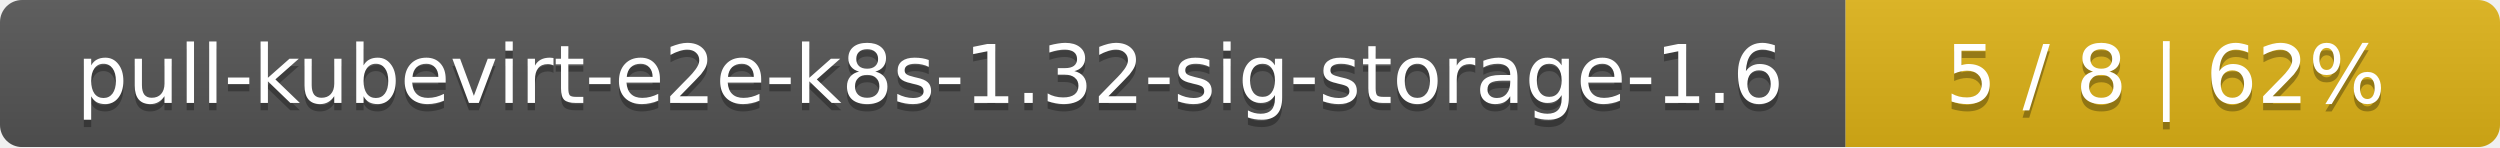
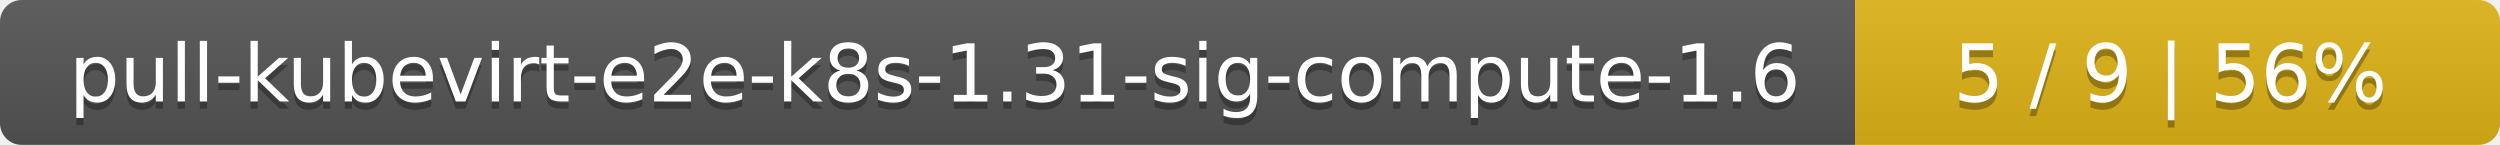
- <svg xmlns="http://www.w3.org/2000/svg" width="340" height="20">
+ <svg xmlns="http://www.w3.org/2000/svg" width="345" height="20">
  <linearGradient id="smooth" x2="0" y2="100%">
    <stop offset="0" stop-color="#bbb" stop-opacity=".1" />
    <stop offset="1" stop-opacity=".1" />
  </linearGradient>
  <mask id="round">
-     <rect width="340" height="20" rx="3" fill="#fff" />
+     <rect width="345" height="20" rx="3" fill="#fff" />
  </mask>
  <g mask="url(#round)">
-     <rect width="251" height="20" fill="#555" />
-     <rect x="251" width="89" height="20" fill="#dfb317" />
-     <rect width="340" height="20" fill="url(#smooth)" />
+     <rect width="256" height="20" fill="#555" />
+     <rect x="256" width="89" height="20" fill="#dfb317" />
+     <rect width="345" height="20" fill="url(#smooth)" />
  </g>
  <g fill="#fff" text-anchor="middle" font-family="DejaVu Sans,Verdana,Geneva,sans-serif" font-size="11">
-     <text x="126.5" y="15" fill="#010101" fill-opacity=".3">pull-kubevirt-e2e-k8s-1.32-sig-storage-1.6</text>
-     <text x="126.5" y="14">pull-kubevirt-e2e-k8s-1.32-sig-storage-1.6</text>
-     <text x="294.5" y="15" fill="#010101" fill-opacity=".3">5 / 8    |    62%</text>
-     <text x="294.5" y="14">5 / 8    |    62%</text>
+     <text x="129" y="15" fill="#010101" fill-opacity=".3">pull-kubevirt-e2e-k8s-1.31-sig-compute-1.6</text>
+     <text x="129" y="14">pull-kubevirt-e2e-k8s-1.31-sig-compute-1.6</text>
+     <text x="299.5" y="15" fill="#010101" fill-opacity=".3">5 / 9    |    56%</text>
+     <text x="299.5" y="14">5 / 9    |    56%</text>
  </g>
</svg>
